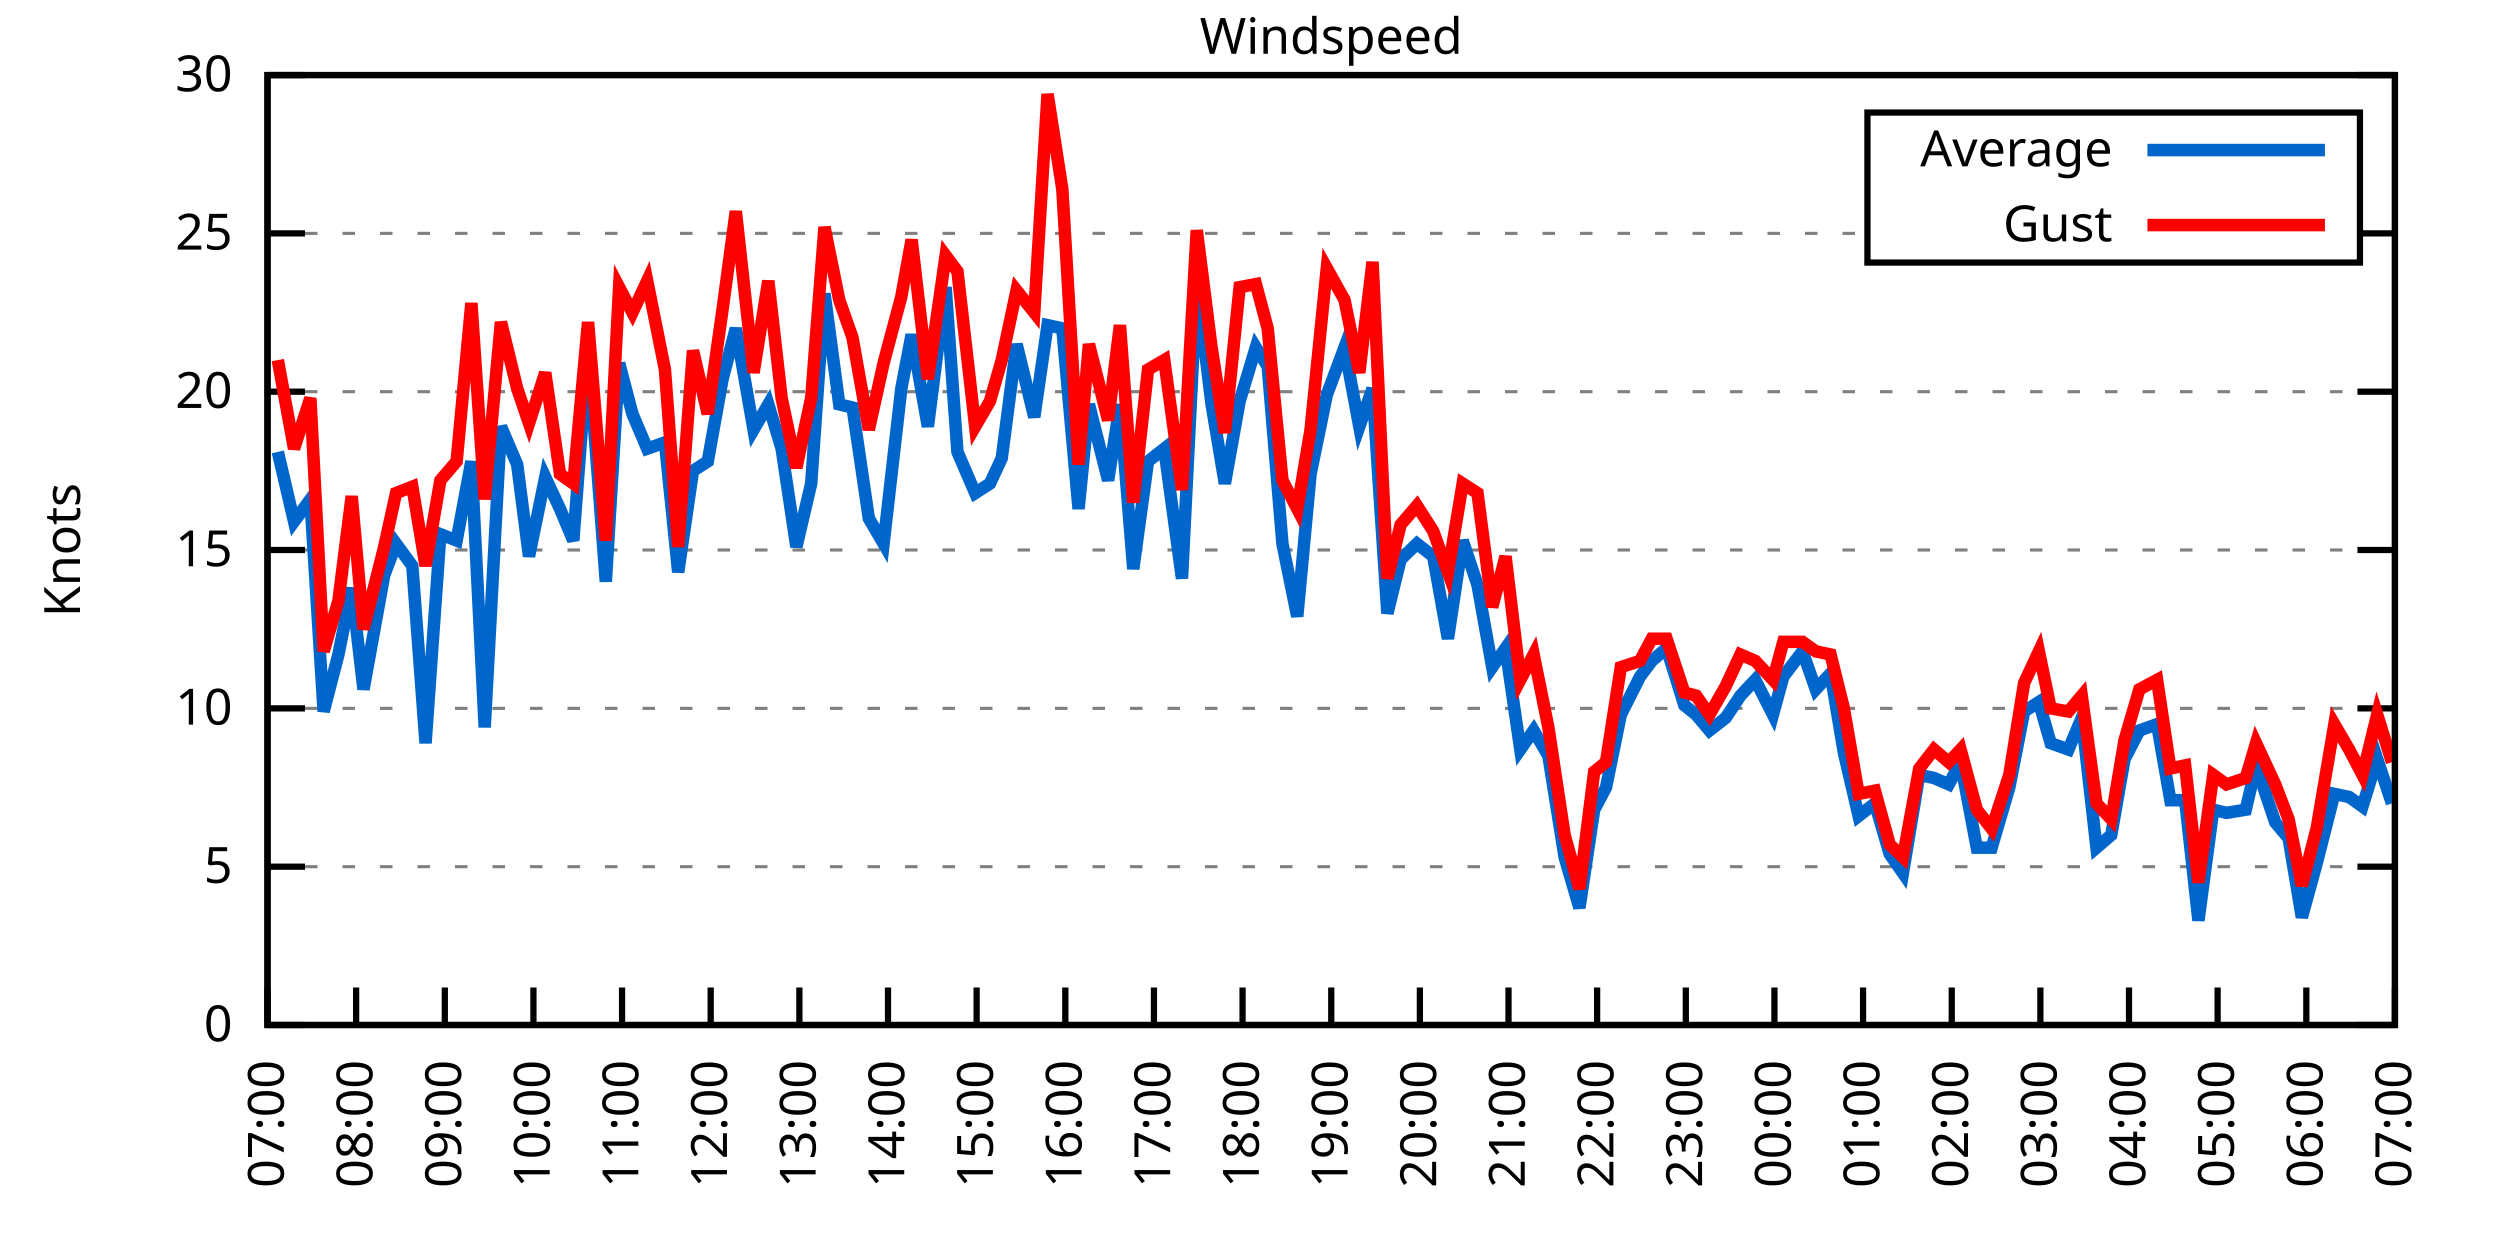
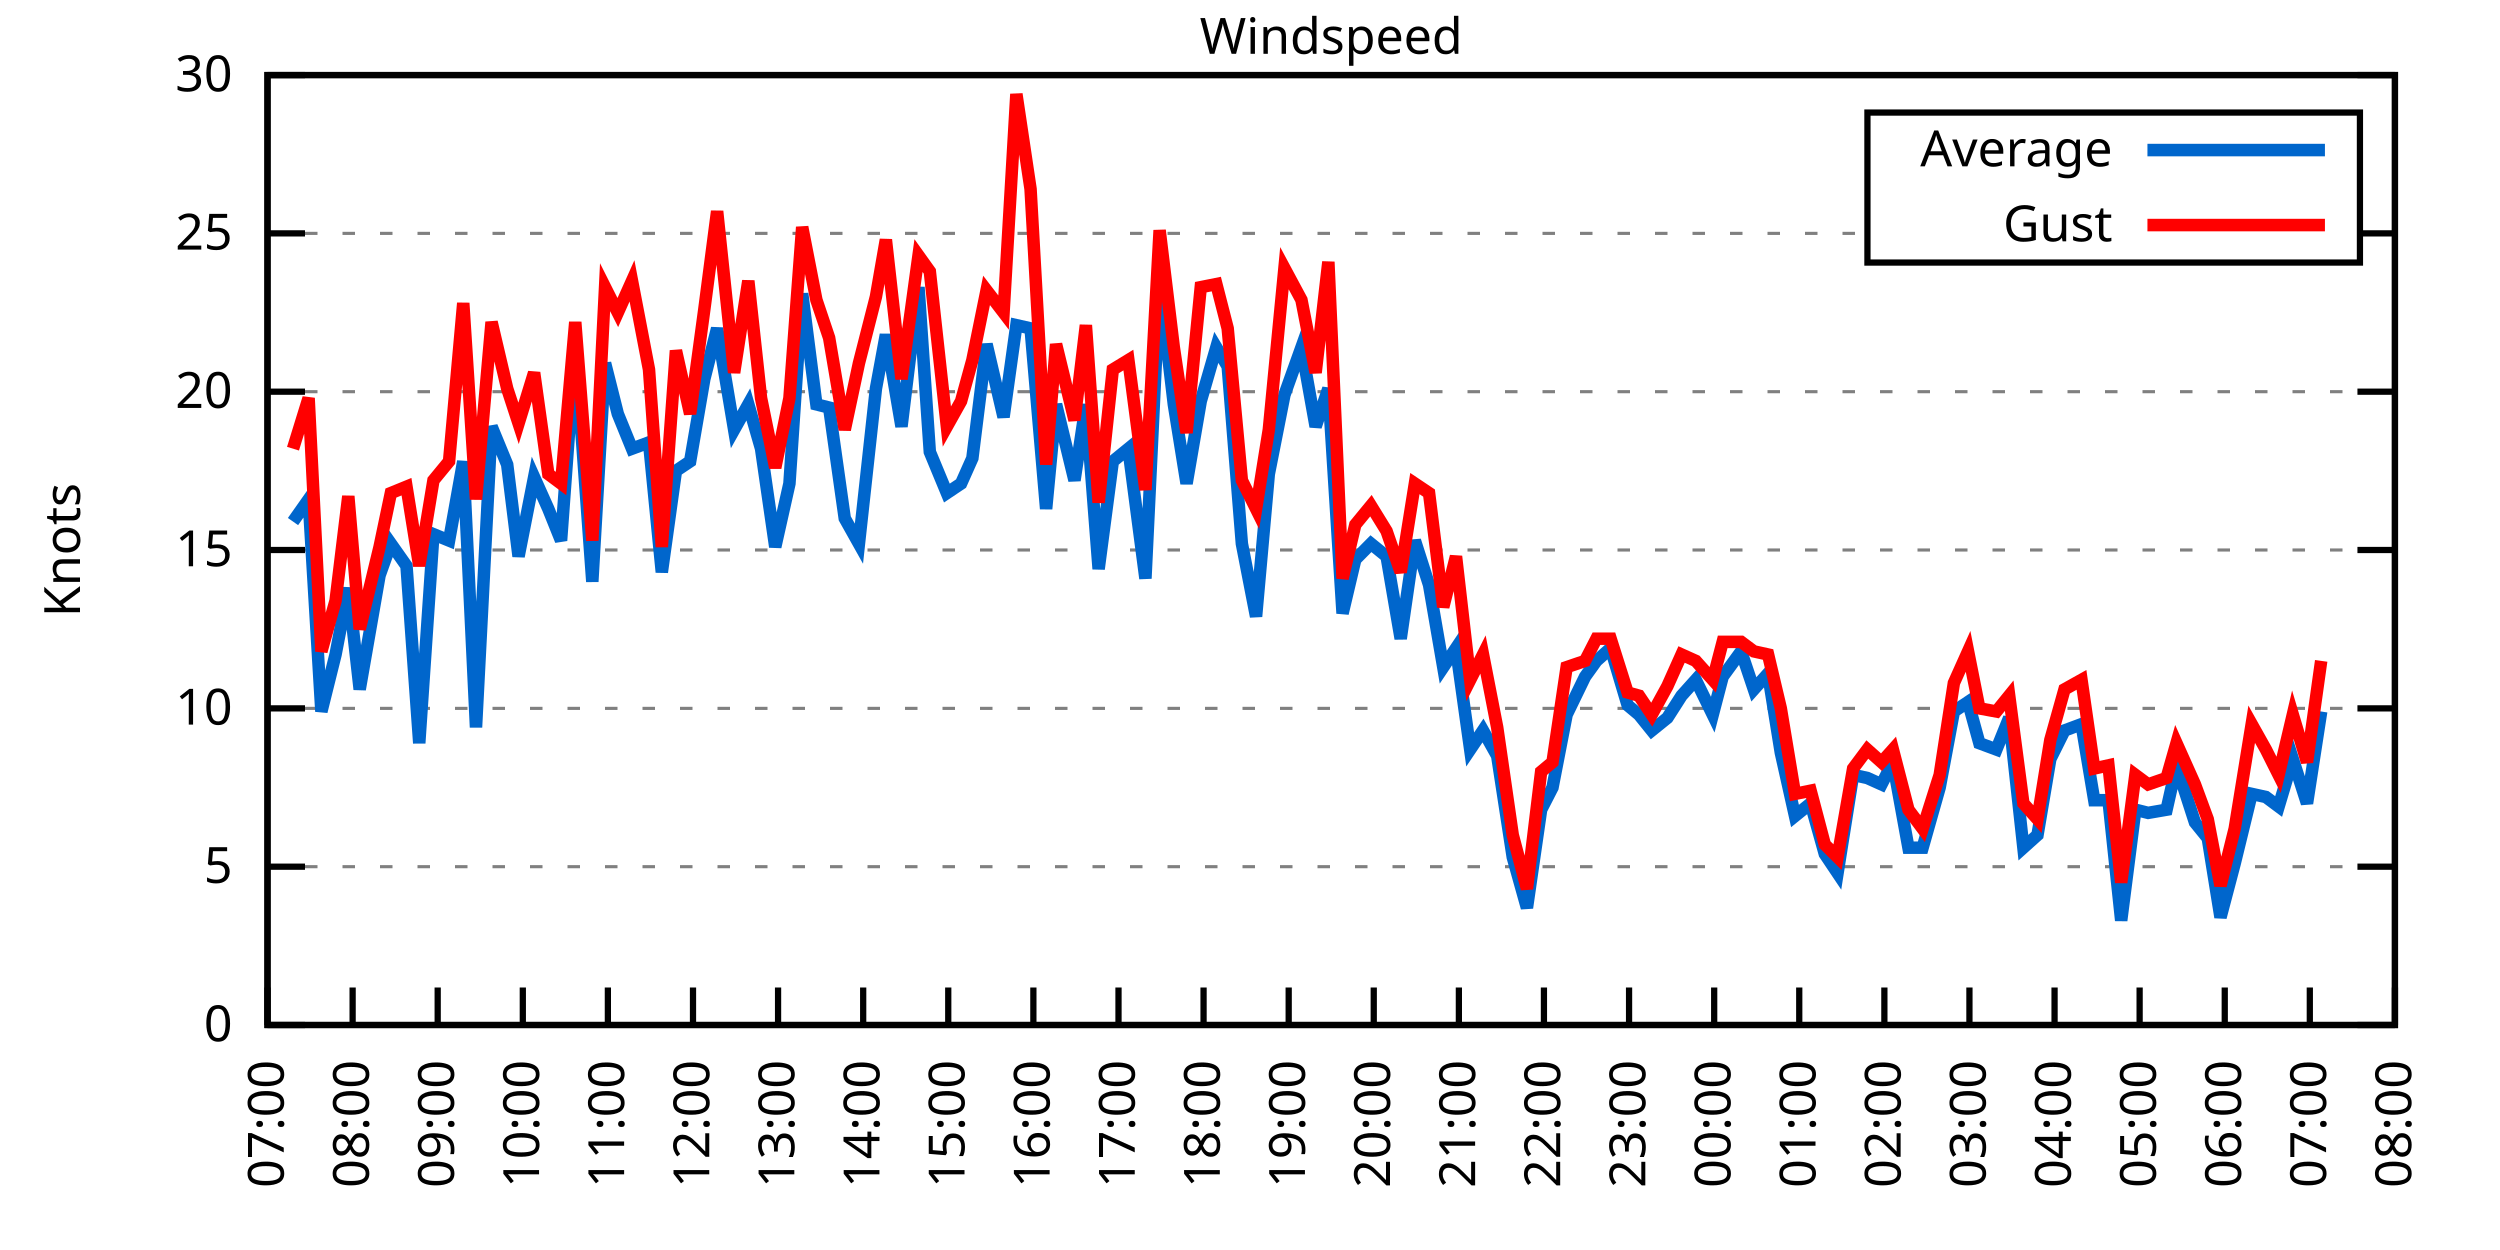
<svg xmlns="http://www.w3.org/2000/svg" xmlns:xlink="http://www.w3.org/1999/xlink" width="400" height="200" viewBox="0 0 400 200">
  <g id="gnuplot_canvas">
    <rect x="0" y="0" width="400" height="200" fill="none" />
    <defs>
      <circle id="gpDot" r="0.5" stroke-width="0.5" stroke="currentColor" />
      <path id="gpPt0" stroke-width="0.333" stroke="currentColor" d="M-1,0 h2 M0,-1 v2" />
      <path id="gpPt1" stroke-width="0.333" stroke="currentColor" d="M-1,-1 L1,1 M1,-1 L-1,1" />
      <path id="gpPt2" stroke-width="0.333" stroke="currentColor" d="M-1,0 L1,0 M0,-1 L0,1 M-1,-1 L1,1 M-1,1 L1,-1" />
      <rect id="gpPt3" stroke-width="0.333" stroke="currentColor" x="-1" y="-1" width="2" height="2" />
      <rect id="gpPt4" stroke-width="0.333" stroke="currentColor" fill="currentColor" x="-1" y="-1" width="2" height="2" />
      <circle id="gpPt5" stroke-width="0.333" stroke="currentColor" cx="0" cy="0" r="1" />
      <use xlink:href="#gpPt5" id="gpPt6" fill="currentColor" stroke="none" />
      <path id="gpPt7" stroke-width="0.333" stroke="currentColor" d="M0,-1.33 L-1.33,0.67 L1.33,0.67 z" />
      <use xlink:href="#gpPt7" id="gpPt8" fill="currentColor" stroke="none" />
      <use xlink:href="#gpPt7" id="gpPt9" stroke="currentColor" transform="rotate(180)" />
      <use xlink:href="#gpPt9" id="gpPt10" fill="currentColor" stroke="none" />
      <use xlink:href="#gpPt3" id="gpPt11" stroke="currentColor" transform="rotate(45)" />
      <use xlink:href="#gpPt11" id="gpPt12" fill="currentColor" stroke="none" />
      <path id="gpPt13" stroke-width="0.333" stroke="currentColor" d="M0,1.330 L1.265,0.411 L0.782,-1.067 L-0.782,-1.076 L-1.265,0.411 z" />
      <use xlink:href="#gpPt13" id="gpPt14" fill="currentColor" stroke="none" />
      <filter id="textbox" filterUnits="objectBoundingBox" x="0" y="0" height="1" width="1">
        <feFlood flood-color="white" flood-opacity="1" result="bgnd" />
        <feComposite in="SourceGraphic" in2="bgnd" operator="atop" />
      </filter>
      <filter id="greybox" filterUnits="objectBoundingBox" x="0" y="0" height="1" width="1">
        <feFlood flood-color="lightgrey" flood-opacity="1" result="grey" />
        <feComposite in="SourceGraphic" in2="grey" operator="atop" />
      </filter>
    </defs>
    <g fill="none" color="white" stroke="currentColor" stroke-width="1.00" stroke-linecap="butt" stroke-linejoin="miter">
</g>
    <g fill="none" color="black" stroke="currentColor" stroke-width="1.00" stroke-linecap="butt" stroke-linejoin="miter">
      <g stroke="none" shape-rendering="crispEdges">
        <polygon fill="rgb(255, 255, 255)" points="42.80,164.00 383.18,164.00 383.18,12.02 42.80,12.02 " />
      </g>
    </g>
    <g fill="none" color="black" stroke="currentColor" stroke-width="1.00" stroke-linecap="butt" stroke-linejoin="miter">
</g>
    <g fill="none" color="black" stroke="black" stroke-width="0.50" stroke-linecap="butt" stroke-linejoin="miter">
</g>
    <g fill="none" color="gray" stroke="currentColor" stroke-width="0.50" stroke-linecap="butt" stroke-linejoin="miter">
      <path stroke="gray" stroke-dasharray="2,4" class="gridline" d="M42.80,164.00 L383.19,164.00  " />
    </g>
    <g fill="none" color="gray" stroke="gray" stroke-width="1.00" stroke-linecap="butt" stroke-linejoin="miter">
</g>
    <g fill="none" color="black" stroke="currentColor" stroke-width="1.00" stroke-linecap="butt" stroke-linejoin="miter">
      <path stroke="black" d="M42.80,164.00 L48.80,164.00 M383.19,164.00 L377.19,164.00  " />
      <g transform="translate(37.20,166.60)" stroke="none" fill="black" font-family="Sans" font-size="8.00" text-anchor="end">
        <text>
          <tspan font-family="Sans"> 0</tspan>
        </text>
      </g>
    </g>
    <g fill="none" color="black" stroke="currentColor" stroke-width="1.00" stroke-linecap="butt" stroke-linejoin="miter">
</g>
    <g fill="none" color="black" stroke="black" stroke-width="0.50" stroke-linecap="butt" stroke-linejoin="miter">
</g>
    <g fill="none" color="gray" stroke="currentColor" stroke-width="0.50" stroke-linecap="butt" stroke-linejoin="miter">
      <path stroke="gray" stroke-dasharray="2,4" class="gridline" d="M42.80,138.67 L383.19,138.67  " />
    </g>
    <g fill="none" color="gray" stroke="gray" stroke-width="1.00" stroke-linecap="butt" stroke-linejoin="miter">
</g>
    <g fill="none" color="black" stroke="currentColor" stroke-width="1.00" stroke-linecap="butt" stroke-linejoin="miter">
      <path stroke="black" d="M42.80,138.67 L48.80,138.67 M383.19,138.67 L377.19,138.67  " />
      <g transform="translate(37.20,141.27)" stroke="none" fill="black" font-family="Sans" font-size="8.00" text-anchor="end">
        <text>
          <tspan font-family="Sans"> 5</tspan>
        </text>
      </g>
    </g>
    <g fill="none" color="black" stroke="currentColor" stroke-width="1.00" stroke-linecap="butt" stroke-linejoin="miter">
</g>
    <g fill="none" color="black" stroke="black" stroke-width="0.50" stroke-linecap="butt" stroke-linejoin="miter">
</g>
    <g fill="none" color="gray" stroke="currentColor" stroke-width="0.50" stroke-linecap="butt" stroke-linejoin="miter">
      <path stroke="gray" stroke-dasharray="2,4" class="gridline" d="M42.80,113.34 L383.19,113.34  " />
    </g>
    <g fill="none" color="gray" stroke="gray" stroke-width="1.00" stroke-linecap="butt" stroke-linejoin="miter">
</g>
    <g fill="none" color="black" stroke="currentColor" stroke-width="1.00" stroke-linecap="butt" stroke-linejoin="miter">
      <path stroke="black" d="M42.80,113.34 L48.80,113.34 M383.19,113.34 L377.19,113.34  " />
      <g transform="translate(37.20,115.94)" stroke="none" fill="black" font-family="Sans" font-size="8.00" text-anchor="end">
        <text>
          <tspan font-family="Sans"> 10</tspan>
        </text>
      </g>
    </g>
    <g fill="none" color="black" stroke="currentColor" stroke-width="1.00" stroke-linecap="butt" stroke-linejoin="miter">
</g>
    <g fill="none" color="black" stroke="black" stroke-width="0.50" stroke-linecap="butt" stroke-linejoin="miter">
</g>
    <g fill="none" color="gray" stroke="currentColor" stroke-width="0.50" stroke-linecap="butt" stroke-linejoin="miter">
      <path stroke="gray" stroke-dasharray="2,4" class="gridline" d="M42.80,88.00 L383.19,88.00  " />
    </g>
    <g fill="none" color="gray" stroke="gray" stroke-width="1.00" stroke-linecap="butt" stroke-linejoin="miter">
</g>
    <g fill="none" color="black" stroke="currentColor" stroke-width="1.00" stroke-linecap="butt" stroke-linejoin="miter">
      <path stroke="black" d="M42.80,88.00 L48.80,88.00 M383.19,88.00 L377.19,88.00  " />
      <g transform="translate(37.20,90.60)" stroke="none" fill="black" font-family="Sans" font-size="8.00" text-anchor="end">
        <text>
          <tspan font-family="Sans"> 15</tspan>
        </text>
      </g>
    </g>
    <g fill="none" color="black" stroke="currentColor" stroke-width="1.00" stroke-linecap="butt" stroke-linejoin="miter">
</g>
    <g fill="none" color="black" stroke="black" stroke-width="0.50" stroke-linecap="butt" stroke-linejoin="miter">
</g>
    <g fill="none" color="gray" stroke="currentColor" stroke-width="0.50" stroke-linecap="butt" stroke-linejoin="miter">
      <path stroke="gray" stroke-dasharray="2,4" class="gridline" d="M42.80,62.67 L383.19,62.67  " />
    </g>
    <g fill="none" color="gray" stroke="gray" stroke-width="1.00" stroke-linecap="butt" stroke-linejoin="miter">
</g>
    <g fill="none" color="black" stroke="currentColor" stroke-width="1.00" stroke-linecap="butt" stroke-linejoin="miter">
      <path stroke="black" d="M42.80,62.67 L48.80,62.67 M383.19,62.67 L377.19,62.67  " />
      <g transform="translate(37.20,65.27)" stroke="none" fill="black" font-family="Sans" font-size="8.00" text-anchor="end">
        <text>
          <tspan font-family="Sans"> 20</tspan>
        </text>
      </g>
    </g>
    <g fill="none" color="black" stroke="currentColor" stroke-width="1.00" stroke-linecap="butt" stroke-linejoin="miter">
</g>
    <g fill="none" color="black" stroke="black" stroke-width="0.50" stroke-linecap="butt" stroke-linejoin="miter">
</g>
    <g fill="none" color="gray" stroke="currentColor" stroke-width="0.50" stroke-linecap="butt" stroke-linejoin="miter">
      <path stroke="gray" stroke-dasharray="2,4" class="gridline" d="M42.80,37.34 L298.79,37.34 M377.59,37.34 L383.19,37.34  " />
    </g>
    <g fill="none" color="gray" stroke="gray" stroke-width="1.00" stroke-linecap="butt" stroke-linejoin="miter">
</g>
    <g fill="none" color="black" stroke="currentColor" stroke-width="1.00" stroke-linecap="butt" stroke-linejoin="miter">
      <path stroke="black" d="M42.80,37.34 L48.80,37.34 M383.19,37.34 L377.19,37.34  " />
      <g transform="translate(37.20,39.94)" stroke="none" fill="black" font-family="Sans" font-size="8.00" text-anchor="end">
        <text>
          <tspan font-family="Sans"> 25</tspan>
        </text>
      </g>
    </g>
    <g fill="none" color="black" stroke="currentColor" stroke-width="1.00" stroke-linecap="butt" stroke-linejoin="miter">
</g>
    <g fill="none" color="black" stroke="black" stroke-width="0.50" stroke-linecap="butt" stroke-linejoin="miter">
</g>
    <g fill="none" color="gray" stroke="currentColor" stroke-width="0.50" stroke-linecap="butt" stroke-linejoin="miter">
      <path stroke="gray" stroke-dasharray="2,4" class="gridline" d="M42.80,12.01 L383.19,12.01  " />
    </g>
    <g fill="none" color="gray" stroke="gray" stroke-width="1.00" stroke-linecap="butt" stroke-linejoin="miter">
</g>
    <g fill="none" color="black" stroke="currentColor" stroke-width="1.00" stroke-linecap="butt" stroke-linejoin="miter">
      <path stroke="black" d="M42.80,12.01 L48.80,12.01 M383.19,12.01 L377.19,12.01  " />
      <g transform="translate(37.20,14.61)" stroke="none" fill="black" font-family="Sans" font-size="8.00" text-anchor="end">
        <text>
          <tspan font-family="Sans"> 30</tspan>
        </text>
      </g>
    </g>
    <g fill="none" color="black" stroke="currentColor" stroke-width="1.00" stroke-linecap="butt" stroke-linejoin="miter">
      <path stroke="black" d="M42.80,164.00 L42.80,158.00  " />
      <g transform="translate(45.40,169.60) rotate(270.00)" stroke="none" fill="black" font-family="Sans" font-size="8.00" text-anchor="end">
        <text>
          <tspan font-family="Sans">07:00</tspan>
        </text>
      </g>
    </g>
    <g fill="none" color="black" stroke="currentColor" stroke-width="1.00" stroke-linecap="butt" stroke-linejoin="miter">
-       <path stroke="black" d="M56.98,164.00 L56.98,158.00  " />
-       <g transform="translate(59.58,169.60) rotate(270.00)" stroke="none" fill="black" font-family="Sans" font-size="8.00" text-anchor="end">
+       <path stroke="black" d="M56.42,164.00 L56.42,158.00  " />
+       <g transform="translate(59.02,169.60) rotate(270.00)" stroke="none" fill="black" font-family="Sans" font-size="8.00" text-anchor="end">
        <text>
          <tspan font-family="Sans">08:00</tspan>
        </text>
      </g>
    </g>
    <g fill="none" color="black" stroke="currentColor" stroke-width="1.00" stroke-linecap="butt" stroke-linejoin="miter">
-       <path stroke="black" d="M71.17,164.00 L71.17,158.00  " />
-       <g transform="translate(73.77,169.60) rotate(270.00)" stroke="none" fill="black" font-family="Sans" font-size="8.00" text-anchor="end">
+       <path stroke="black" d="M70.03,164.00 L70.03,158.00  " />
+       <g transform="translate(72.63,169.60) rotate(270.00)" stroke="none" fill="black" font-family="Sans" font-size="8.00" text-anchor="end">
        <text>
          <tspan font-family="Sans">09:00</tspan>
        </text>
      </g>
    </g>
    <g fill="none" color="black" stroke="currentColor" stroke-width="1.00" stroke-linecap="butt" stroke-linejoin="miter">
-       <path stroke="black" d="M85.35,164.00 L85.35,158.00  " />
-       <g transform="translate(87.95,169.60) rotate(270.00)" stroke="none" fill="black" font-family="Sans" font-size="8.00" text-anchor="end">
+       <path stroke="black" d="M83.65,164.00 L83.65,158.00  " />
+       <g transform="translate(86.25,169.60) rotate(270.00)" stroke="none" fill="black" font-family="Sans" font-size="8.00" text-anchor="end">
        <text>
          <tspan font-family="Sans">10:00</tspan>
        </text>
      </g>
    </g>
    <g fill="none" color="black" stroke="currentColor" stroke-width="1.00" stroke-linecap="butt" stroke-linejoin="miter">
-       <path stroke="black" d="M99.53,164.00 L99.53,158.00  " />
-       <g transform="translate(102.13,169.60) rotate(270.00)" stroke="none" fill="black" font-family="Sans" font-size="8.00" text-anchor="end">
+       <path stroke="black" d="M97.26,164.00 L97.26,158.00  " />
+       <g transform="translate(99.86,169.60) rotate(270.00)" stroke="none" fill="black" font-family="Sans" font-size="8.00" text-anchor="end">
        <text>
          <tspan font-family="Sans">11:00</tspan>
        </text>
      </g>
    </g>
    <g fill="none" color="black" stroke="currentColor" stroke-width="1.00" stroke-linecap="butt" stroke-linejoin="miter">
-       <path stroke="black" d="M113.71,164.00 L113.71,158.00  " />
-       <g transform="translate(116.31,169.60) rotate(270.00)" stroke="none" fill="black" font-family="Sans" font-size="8.00" text-anchor="end">
+       <path stroke="black" d="M110.88,164.00 L110.88,158.00  " />
+       <g transform="translate(113.48,169.60) rotate(270.00)" stroke="none" fill="black" font-family="Sans" font-size="8.00" text-anchor="end">
        <text>
          <tspan font-family="Sans">12:00</tspan>
        </text>
      </g>
    </g>
    <g fill="none" color="black" stroke="currentColor" stroke-width="1.00" stroke-linecap="butt" stroke-linejoin="miter">
-       <path stroke="black" d="M127.90,164.00 L127.90,158.00  " />
-       <g transform="translate(130.50,169.60) rotate(270.00)" stroke="none" fill="black" font-family="Sans" font-size="8.00" text-anchor="end">
+       <path stroke="black" d="M124.49,164.00 L124.49,158.00  " />
+       <g transform="translate(127.09,169.60) rotate(270.00)" stroke="none" fill="black" font-family="Sans" font-size="8.00" text-anchor="end">
        <text>
          <tspan font-family="Sans">13:00</tspan>
        </text>
      </g>
    </g>
    <g fill="none" color="black" stroke="currentColor" stroke-width="1.00" stroke-linecap="butt" stroke-linejoin="miter">
-       <path stroke="black" d="M142.08,164.00 L142.08,158.00  " />
-       <g transform="translate(144.68,169.60) rotate(270.00)" stroke="none" fill="black" font-family="Sans" font-size="8.00" text-anchor="end">
+       <path stroke="black" d="M138.11,164.00 L138.11,158.00  " />
+       <g transform="translate(140.71,169.60) rotate(270.00)" stroke="none" fill="black" font-family="Sans" font-size="8.00" text-anchor="end">
        <text>
          <tspan font-family="Sans">14:00</tspan>
        </text>
      </g>
    </g>
    <g fill="none" color="black" stroke="currentColor" stroke-width="1.00" stroke-linecap="butt" stroke-linejoin="miter">
-       <path stroke="black" d="M156.26,164.00 L156.26,158.00  " />
-       <g transform="translate(158.86,169.60) rotate(270.00)" stroke="none" fill="black" font-family="Sans" font-size="8.00" text-anchor="end">
+       <path stroke="black" d="M151.72,164.00 L151.72,158.00  " />
+       <g transform="translate(154.32,169.60) rotate(270.00)" stroke="none" fill="black" font-family="Sans" font-size="8.00" text-anchor="end">
        <text>
          <tspan font-family="Sans">15:00</tspan>
        </text>
      </g>
    </g>
    <g fill="none" color="black" stroke="currentColor" stroke-width="1.00" stroke-linecap="butt" stroke-linejoin="miter">
-       <path stroke="black" d="M170.45,164.00 L170.45,158.00  " />
-       <g transform="translate(173.05,169.60) rotate(270.00)" stroke="none" fill="black" font-family="Sans" font-size="8.00" text-anchor="end">
+       <path stroke="black" d="M165.34,164.00 L165.34,158.00  " />
+       <g transform="translate(167.94,169.60) rotate(270.00)" stroke="none" fill="black" font-family="Sans" font-size="8.00" text-anchor="end">
        <text>
          <tspan font-family="Sans">16:00</tspan>
        </text>
      </g>
    </g>
    <g fill="none" color="black" stroke="currentColor" stroke-width="1.00" stroke-linecap="butt" stroke-linejoin="miter">
-       <path stroke="black" d="M184.63,164.00 L184.63,158.00  " />
-       <g transform="translate(187.23,169.60) rotate(270.00)" stroke="none" fill="black" font-family="Sans" font-size="8.00" text-anchor="end">
+       <path stroke="black" d="M178.96,164.00 L178.96,158.00  " />
+       <g transform="translate(181.56,169.60) rotate(270.00)" stroke="none" fill="black" font-family="Sans" font-size="8.00" text-anchor="end">
        <text>
          <tspan font-family="Sans">17:00</tspan>
        </text>
      </g>
    </g>
    <g fill="none" color="black" stroke="currentColor" stroke-width="1.00" stroke-linecap="butt" stroke-linejoin="miter">
-       <path stroke="black" d="M198.81,164.00 L198.81,158.00  " />
-       <g transform="translate(201.41,169.60) rotate(270.00)" stroke="none" fill="black" font-family="Sans" font-size="8.00" text-anchor="end">
+       <path stroke="black" d="M192.57,164.00 L192.57,158.00  " />
+       <g transform="translate(195.17,169.60) rotate(270.00)" stroke="none" fill="black" font-family="Sans" font-size="8.00" text-anchor="end">
        <text>
          <tspan font-family="Sans">18:00</tspan>
        </text>
      </g>
    </g>
    <g fill="none" color="black" stroke="currentColor" stroke-width="1.00" stroke-linecap="butt" stroke-linejoin="miter">
-       <path stroke="black" d="M213.00,164.00 L213.00,158.00  " />
-       <g transform="translate(215.60,169.60) rotate(270.00)" stroke="none" fill="black" font-family="Sans" font-size="8.00" text-anchor="end">
+       <path stroke="black" d="M206.19,164.00 L206.19,158.00  " />
+       <g transform="translate(208.79,169.60) rotate(270.00)" stroke="none" fill="black" font-family="Sans" font-size="8.00" text-anchor="end">
        <text>
          <tspan font-family="Sans">19:00</tspan>
        </text>
      </g>
    </g>
    <g fill="none" color="black" stroke="currentColor" stroke-width="1.00" stroke-linecap="butt" stroke-linejoin="miter">
-       <path stroke="black" d="M227.18,164.00 L227.18,158.00  " />
-       <g transform="translate(229.78,169.60) rotate(270.00)" stroke="none" fill="black" font-family="Sans" font-size="8.00" text-anchor="end">
+       <path stroke="black" d="M219.80,164.00 L219.80,158.00  " />
+       <g transform="translate(222.40,169.60) rotate(270.00)" stroke="none" fill="black" font-family="Sans" font-size="8.00" text-anchor="end">
        <text>
          <tspan font-family="Sans">20:00</tspan>
        </text>
      </g>
    </g>
    <g fill="none" color="black" stroke="currentColor" stroke-width="1.00" stroke-linecap="butt" stroke-linejoin="miter">
-       <path stroke="black" d="M241.36,164.00 L241.36,158.00  " />
-       <g transform="translate(243.96,169.60) rotate(270.00)" stroke="none" fill="black" font-family="Sans" font-size="8.00" text-anchor="end">
+       <path stroke="black" d="M233.42,164.00 L233.42,158.00  " />
+       <g transform="translate(236.02,169.60) rotate(270.00)" stroke="none" fill="black" font-family="Sans" font-size="8.00" text-anchor="end">
        <text>
          <tspan font-family="Sans">21:00</tspan>
        </text>
      </g>
    </g>
    <g fill="none" color="black" stroke="currentColor" stroke-width="1.00" stroke-linecap="butt" stroke-linejoin="miter">
-       <path stroke="black" d="M255.54,164.00 L255.54,158.00  " />
-       <g transform="translate(258.14,169.60) rotate(270.00)" stroke="none" fill="black" font-family="Sans" font-size="8.00" text-anchor="end">
+       <path stroke="black" d="M247.03,164.00 L247.03,158.00  " />
+       <g transform="translate(249.63,169.60) rotate(270.00)" stroke="none" fill="black" font-family="Sans" font-size="8.00" text-anchor="end">
        <text>
          <tspan font-family="Sans">22:00</tspan>
        </text>
      </g>
    </g>
    <g fill="none" color="black" stroke="currentColor" stroke-width="1.00" stroke-linecap="butt" stroke-linejoin="miter">
-       <path stroke="black" d="M269.73,164.00 L269.73,158.00  " />
-       <g transform="translate(272.33,169.60) rotate(270.00)" stroke="none" fill="black" font-family="Sans" font-size="8.00" text-anchor="end">
+       <path stroke="black" d="M260.65,164.00 L260.65,158.00  " />
+       <g transform="translate(263.25,169.60) rotate(270.00)" stroke="none" fill="black" font-family="Sans" font-size="8.00" text-anchor="end">
        <text>
          <tspan font-family="Sans">23:00</tspan>
        </text>
      </g>
    </g>
    <g fill="none" color="black" stroke="currentColor" stroke-width="1.00" stroke-linecap="butt" stroke-linejoin="miter">
-       <path stroke="black" d="M283.91,164.00 L283.91,158.00  " />
-       <g transform="translate(286.51,169.60) rotate(270.00)" stroke="none" fill="black" font-family="Sans" font-size="8.00" text-anchor="end">
+       <path stroke="black" d="M274.27,164.00 L274.27,158.00  " />
+       <g transform="translate(276.87,169.60) rotate(270.00)" stroke="none" fill="black" font-family="Sans" font-size="8.00" text-anchor="end">
        <text>
          <tspan font-family="Sans">00:00</tspan>
        </text>
      </g>
    </g>
    <g fill="none" color="black" stroke="currentColor" stroke-width="1.00" stroke-linecap="butt" stroke-linejoin="miter">
-       <path stroke="black" d="M298.09,164.00 L298.09,158.00  " />
-       <g transform="translate(300.69,169.60) rotate(270.00)" stroke="none" fill="black" font-family="Sans" font-size="8.00" text-anchor="end">
+       <path stroke="black" d="M287.88,164.00 L287.88,158.00  " />
+       <g transform="translate(290.48,169.60) rotate(270.00)" stroke="none" fill="black" font-family="Sans" font-size="8.00" text-anchor="end">
        <text>
          <tspan font-family="Sans">01:00</tspan>
        </text>
      </g>
    </g>
    <g fill="none" color="black" stroke="currentColor" stroke-width="1.00" stroke-linecap="butt" stroke-linejoin="miter">
-       <path stroke="black" d="M312.28,164.00 L312.28,158.00  " />
-       <g transform="translate(314.88,169.60) rotate(270.00)" stroke="none" fill="black" font-family="Sans" font-size="8.00" text-anchor="end">
+       <path stroke="black" d="M301.50,164.00 L301.50,158.00  " />
+       <g transform="translate(304.10,169.60) rotate(270.00)" stroke="none" fill="black" font-family="Sans" font-size="8.00" text-anchor="end">
        <text>
          <tspan font-family="Sans">02:00</tspan>
        </text>
      </g>
    </g>
    <g fill="none" color="black" stroke="currentColor" stroke-width="1.00" stroke-linecap="butt" stroke-linejoin="miter">
-       <path stroke="black" d="M326.46,164.00 L326.46,158.00  " />
-       <g transform="translate(329.06,169.60) rotate(270.00)" stroke="none" fill="black" font-family="Sans" font-size="8.00" text-anchor="end">
+       <path stroke="black" d="M315.11,164.00 L315.11,158.00  " />
+       <g transform="translate(317.71,169.60) rotate(270.00)" stroke="none" fill="black" font-family="Sans" font-size="8.00" text-anchor="end">
        <text>
          <tspan font-family="Sans">03:00</tspan>
        </text>
      </g>
    </g>
    <g fill="none" color="black" stroke="currentColor" stroke-width="1.00" stroke-linecap="butt" stroke-linejoin="miter">
-       <path stroke="black" d="M340.64,164.00 L340.64,158.00  " />
-       <g transform="translate(343.24,169.60) rotate(270.00)" stroke="none" fill="black" font-family="Sans" font-size="8.00" text-anchor="end">
+       <path stroke="black" d="M328.73,164.00 L328.73,158.00  " />
+       <g transform="translate(331.33,169.60) rotate(270.00)" stroke="none" fill="black" font-family="Sans" font-size="8.00" text-anchor="end">
        <text>
          <tspan font-family="Sans">04:00</tspan>
        </text>
      </g>
    </g>
    <g fill="none" color="black" stroke="currentColor" stroke-width="1.00" stroke-linecap="butt" stroke-linejoin="miter">
-       <path stroke="black" d="M354.82,164.00 L354.82,158.00  " />
-       <g transform="translate(357.42,169.60) rotate(270.00)" stroke="none" fill="black" font-family="Sans" font-size="8.00" text-anchor="end">
+       <path stroke="black" d="M342.34,164.00 L342.34,158.00  " />
+       <g transform="translate(344.94,169.60) rotate(270.00)" stroke="none" fill="black" font-family="Sans" font-size="8.00" text-anchor="end">
        <text>
          <tspan font-family="Sans">05:00</tspan>
        </text>
      </g>
    </g>
    <g fill="none" color="black" stroke="currentColor" stroke-width="1.00" stroke-linecap="butt" stroke-linejoin="miter">
-       <path stroke="black" d="M369.01,164.00 L369.01,158.00  " />
-       <g transform="translate(371.61,169.60) rotate(270.00)" stroke="none" fill="black" font-family="Sans" font-size="8.00" text-anchor="end">
+       <path stroke="black" d="M355.96,164.00 L355.96,158.00  " />
+       <g transform="translate(358.56,169.60) rotate(270.00)" stroke="none" fill="black" font-family="Sans" font-size="8.00" text-anchor="end">
        <text>
          <tspan font-family="Sans">06:00</tspan>
+         </text>
+       </g>
+     </g>
+     <g fill="none" color="black" stroke="currentColor" stroke-width="1.00" stroke-linecap="butt" stroke-linejoin="miter">
+       <path stroke="black" d="M369.57,164.00 L369.57,158.00  " />
+       <g transform="translate(372.17,169.60) rotate(270.00)" stroke="none" fill="black" font-family="Sans" font-size="8.00" text-anchor="end">
+         <text>
+           <tspan font-family="Sans">07:00</tspan>
        </text>
      </g>
    </g>
    <g fill="none" color="black" stroke="currentColor" stroke-width="1.00" stroke-linecap="butt" stroke-linejoin="miter">
      <path stroke="black" d="M383.19,164.00 L383.19,158.00  " />
      <g transform="translate(385.79,169.60) rotate(270.00)" stroke="none" fill="black" font-family="Sans" font-size="8.00" text-anchor="end">
        <text>
-           <tspan font-family="Sans">07:00</tspan>
+           <tspan font-family="Sans">08:00</tspan>
        </text>
      </g>
    </g>
    <g fill="none" color="black" stroke="currentColor" stroke-width="1.00" stroke-linecap="butt" stroke-linejoin="miter">
</g>
    <g fill="none" color="black" stroke="currentColor" stroke-width="1.00" stroke-linecap="butt" stroke-linejoin="miter">
      <path stroke="black" d="M42.80,12.01 L42.80,164.00 L383.19,164.00 L383.19,12.01 L42.80,12.01 Z  " />
    </g>
    <g fill="none" color="black" stroke="currentColor" stroke-width="1.00" stroke-linecap="butt" stroke-linejoin="miter">
</g>
    <g fill="none" color="black" stroke="currentColor" stroke-width="1.00" stroke-linecap="butt" stroke-linejoin="miter">
      <path stroke="black" d="M298.79,42.01 L298.79,18.01 L377.59,18.01 L377.59,42.01 L298.79,42.01 Z  " />
    </g>
    <g id="Windspeed_plot_1">
      <g fill="none" color="white" stroke="black" stroke-width="2.00" stroke-linecap="butt" stroke-linejoin="miter">
</g>
      <g fill="none" color="black" stroke="currentColor" stroke-width="2.00" stroke-linecap="butt" stroke-linejoin="miter">
        <g transform="translate(337.99,26.61)" stroke="none" fill="black" font-family="Sans" font-size="8.00" text-anchor="end">
          <text>
            <tspan font-family="Sans">Average</tspan>
          </text>
        </g>
      </g>
      <g fill="none" color="black" stroke="currentColor" stroke-width="2.00" stroke-linecap="butt" stroke-linejoin="miter">
-         <path stroke="rgb(  0, 102, 204)" d="M343.59,24.01 L371.99,24.01 M44.45,72.30 L47.05,83.45 L49.66,79.90 L51.78,113.84 L54.15,104.72 L56.27,94.08   L58.16,110.30 L61.47,92.06 L63.37,86.99 L65.97,90.54 L68.09,118.91 L70.46,85.47 L73.06,86.49 L75.42,73.82   L77.55,116.38 L80.15,68.25 L82.75,74.33 L84.64,89.02 L87.24,76.35 L89.60,81.42 L91.73,86.49 L94.09,55.58   L96.93,93.07 L99.06,58.11 L101.19,66.22 L103.55,71.79 L106.39,70.78 L108.51,91.55 L110.88,75.34 L113.24,73.82   L115.61,60.65 L117.73,52.54 L120.57,68.75 L122.93,64.70 L125.06,71.79 L127.42,87.50 L129.79,77.37 L131.92,46.97   L134.28,64.70 L136.41,65.21 L139.01,82.94 L141.37,86.99 L144.21,62.17 L145.86,53.55 L148.46,68.25 L151.30,45.95   L153.19,72.30 L156.03,78.89 L158.39,77.37 L160.28,73.31 L162.65,55.07 L165.48,66.73 L167.61,52.03 L169.97,52.54   L172.57,81.42 L174.23,64.70 L177.30,76.86 L179.19,64.70 L181.32,91.04 L183.68,73.82 L186.28,71.79 L189.12,92.56   L191.48,45.45 L193.85,64.70 L195.98,77.37 L198.34,64.19 L200.94,55.58 L202.83,58.62 L205.19,86.99 L207.56,98.64   L209.69,75.85 L212.29,63.18 L215.12,55.58 L217.49,68.25 L219.61,62.17 L221.98,98.14 L224.10,89.52 L226.71,86.99   L229.31,89.02 L231.67,102.19 L234.03,86.49 L236.40,93.58 L238.76,106.75 L240.89,103.71 L243.25,119.92 L245.38,116.88   L247.74,120.94 L250.34,137.15 L252.71,145.25 L255.07,129.55 L256.96,126.00 L259.33,114.35 L262.40,108.27 L264.29,105.74   L266.65,103.71 L269.49,112.83 L271.38,114.35 L273.51,116.88 L276.11,114.86 L278.47,111.31 L280.84,108.78 L283.67,114.35   L285.33,108.27 L288.40,104.22 L290.53,110.30 L292.89,107.76 L295.02,120.43 L297.38,130.56 L299.98,128.54 L302.35,136.64   L304.47,139.68 L307.08,123.98 L309.44,124.48 L311.80,125.50 L313.69,121.95 L316.29,135.63 L318.66,135.63 L321.49,126.00   L323.86,113.84 L326.22,112.32 L328.11,118.91 L330.95,119.92 L333.08,114.86 L335.44,135.63 L337.80,133.60 L339.93,121.44   L342.30,116.88 L345.13,115.87 L347.26,128.03 L349.62,128.03 L351.75,147.28 L354.12,129.55 L356.24,130.06 L359.32,129.55   L360.97,122.46 L364.04,131.58 L366.17,134.11 L368.30,146.77 L370.66,138.16 L373.50,127.02 L375.86,127.52 L377.99,129.04   L380.35,121.44 L382.72,128.54  " />
+         <path stroke="rgb(  0, 102, 204)" d="M343.59,24.01 L371.99,24.01 M46.88,83.45 L49.38,79.90 L51.42,113.84 L53.69,104.72 L55.73,94.08 L57.55,110.30   L60.73,92.06 L62.54,86.99 L65.04,90.54 L67.08,118.91 L69.35,85.47 L71.85,86.49 L74.12,73.82 L76.16,116.38   L78.65,68.25 L81.15,74.33 L82.97,89.02 L85.46,76.35 L87.73,81.42 L89.77,86.49 L92.04,55.58 L94.77,93.07   L96.81,58.11 L98.85,66.22 L101.12,71.79 L103.84,70.78 L105.89,91.55 L108.15,75.34 L110.42,73.82 L112.69,60.65   L114.74,52.54 L117.46,68.75 L119.73,64.70 L121.77,71.79 L124.04,87.50 L126.31,77.37 L128.35,46.97 L130.62,64.70   L132.66,65.21 L135.16,82.94 L137.43,86.99 L140.15,62.17 L141.74,53.55 L144.24,68.25 L146.96,45.95 L148.77,72.30   L151.50,78.89 L153.77,77.37 L155.58,73.31 L157.85,55.07 L160.57,66.73 L162.62,52.03 L164.89,52.54 L167.38,81.42   L168.97,64.70 L171.92,76.86 L173.74,64.70 L175.78,91.04 L178.05,73.82 L180.54,71.79 L183.27,92.56 L185.54,45.45   L187.81,64.70 L189.85,77.37 L192.12,64.19 L194.61,55.58 L196.43,58.62 L198.70,86.99 L200.97,98.64 L203.01,75.85   L205.51,63.18 L208.23,55.58 L210.50,68.25 L212.54,62.17 L214.81,98.14 L216.85,89.52 L219.35,86.99 L221.85,89.02   L224.11,102.19 L226.38,86.49 L228.65,93.58 L230.92,106.75 L232.96,103.71 L235.23,119.92 L237.28,116.88 L239.55,120.94   L242.04,137.15 L244.31,145.25 L246.58,129.55 L248.40,126.00 L250.66,114.35 L253.61,108.27 L255.43,105.74 L257.70,103.71   L260.42,112.83 L262.24,114.35 L264.28,116.88 L266.78,114.86 L269.05,111.31 L271.32,108.78 L274.04,114.35 L275.63,108.27   L278.58,104.22 L280.62,110.30 L282.89,107.76 L284.93,120.43 L287.20,130.56 L289.70,128.54 L291.97,136.64 L294.01,139.68   L296.50,123.98 L298.77,124.48 L301.04,125.50 L302.86,121.95 L305.35,135.63 L307.62,135.63 L310.35,126.00 L312.62,113.84   L314.89,112.32 L316.70,118.91 L319.42,119.92 L321.47,114.86 L323.74,135.63 L326.00,133.60 L328.05,121.44 L330.32,116.88   L333.04,115.87 L335.08,128.03 L337.35,128.03 L339.39,147.28 L341.66,129.55 L343.70,130.06 L346.65,129.55 L348.24,122.46   L351.19,131.58 L353.24,134.11 L355.28,146.77 L357.55,138.16 L360.27,127.02 L362.54,127.52 L364.58,129.04 L366.85,121.44   L369.12,128.54 L371.39,113.84  " />
      </g>
    </g>
    <g id="Windspeed_plot_2">
      <g fill="none" color="black" stroke="currentColor" stroke-width="2.00" stroke-linecap="butt" stroke-linejoin="miter">
        <g transform="translate(337.99,38.61)" stroke="none" fill="black" font-family="Sans" font-size="8.00" text-anchor="end">
          <text>
            <tspan font-family="Sans">Gust</tspan>
          </text>
        </g>
      </g>
      <g fill="none" color="black" stroke="currentColor" stroke-width="2.00" stroke-linecap="butt" stroke-linejoin="miter">
-         <path stroke="rgb(255,   0,   0)" d="M343.59,36.01 L371.99,36.01 M44.45,57.61 L47.05,71.79 L49.66,63.69 L51.78,104.22 L54.15,96.11 L56.27,79.39   L58.16,100.67 L61.47,87.50 L63.37,78.89 L65.97,77.87 L68.09,90.54 L70.46,76.86 L73.06,73.82 L75.42,48.49   L77.55,79.90 L80.15,51.53 L82.75,62.17 L84.64,67.74 L87.24,59.63 L89.60,75.85 L91.73,77.37 L94.09,51.53   L96.93,86.49 L99.06,45.95 L101.19,50.01 L103.55,44.94 L106.39,59.13 L108.51,87.50 L110.88,56.09 L113.24,66.22   L115.61,49.50 L117.73,33.80 L120.57,59.63 L122.93,44.94 L125.06,63.69 L127.42,74.83 L129.79,63.69 L131.92,36.33   L134.28,47.98 L136.41,54.06 L139.01,68.75 L141.37,58.11 L144.21,47.47 L145.86,38.35 L148.46,60.65 L151.30,40.89   L153.19,43.42 L156.03,68.25 L158.39,64.19 L160.28,57.61 L162.65,46.46 L165.48,50.01 L167.61,15.05 L169.97,30.25   L172.57,74.33 L174.23,55.07 L177.30,67.23 L179.19,52.03 L181.32,80.41 L183.68,59.13 L186.28,57.61 L189.12,78.38   L191.48,36.84 L193.85,55.58 L195.98,69.26 L198.34,45.95 L200.94,45.45 L202.83,52.54 L205.19,76.86 L207.56,81.42   L209.69,68.75 L212.29,42.91 L215.12,47.98 L217.49,59.63 L219.61,41.90 L221.98,92.56 L224.10,83.95 L226.71,80.91   L229.31,84.97 L231.67,91.55 L234.03,77.37 L236.40,78.89 L238.76,97.12 L240.89,89.02 L243.25,108.78 L245.38,104.72   L247.74,116.38 L250.34,133.60 L252.71,142.21 L255.07,123.47 L256.96,121.95 L259.33,106.75 L262.40,105.74 L264.29,102.19   L266.65,102.19 L269.49,110.80 L271.38,111.31 L273.51,114.35 L276.11,109.79 L278.47,104.72 L280.84,105.74 L283.67,108.78   L285.33,102.70 L288.40,102.70 L290.53,104.22 L292.89,104.72 L295.02,113.34 L297.38,127.02 L299.98,126.51 L302.35,135.12   L304.47,137.15 L307.08,122.96 L309.44,119.92 L311.80,121.95 L313.69,119.92 L316.29,129.55 L318.66,132.59 L321.49,123.98   L323.86,109.28 L326.22,104.22 L328.11,113.34 L330.95,113.84 L333.08,111.31 L335.44,128.54 L337.80,131.07 L339.93,118.40   L342.30,110.30 L345.13,108.78 L347.26,122.96 L349.62,122.46 L351.75,141.20 L354.12,123.98 L356.24,125.50 L359.32,124.48   L360.97,118.91 L364.04,125.50 L366.17,131.07 L368.30,141.71 L370.66,132.59 L373.50,115.87 L375.86,119.92 L377.99,123.98   L380.35,114.35 L382.72,121.95  " />
+         <path stroke="rgb(255,   0,   0)" d="M343.59,36.01 L371.99,36.01 M46.88,71.79 L49.38,63.69 L51.42,104.22 L53.69,96.11 L55.73,79.39 L57.55,100.67   L60.73,87.50 L62.54,78.89 L65.04,77.87 L67.08,90.54 L69.35,76.86 L71.85,73.82 L74.12,48.49 L76.16,79.90   L78.65,51.53 L81.15,62.17 L82.97,67.74 L85.46,59.63 L87.73,75.85 L89.77,77.37 L92.04,51.53 L94.77,86.49   L96.81,45.95 L98.85,50.01 L101.12,44.94 L103.84,59.13 L105.89,87.50 L108.15,56.09 L110.42,66.22 L112.69,49.50   L114.74,33.80 L117.46,59.63 L119.73,44.94 L121.77,63.69 L124.04,74.83 L126.31,63.69 L128.35,36.33 L130.62,47.98   L132.66,54.06 L135.16,68.75 L137.43,58.11 L140.15,47.47 L141.74,38.35 L144.24,60.65 L146.96,40.89 L148.77,43.42   L151.50,68.25 L153.77,64.19 L155.58,57.61 L157.85,46.46 L160.57,50.01 L162.62,15.05 L164.89,30.25 L167.38,74.33   L168.97,55.07 L171.92,67.23 L173.74,52.03 L175.78,80.41 L178.05,59.13 L180.54,57.61 L183.27,78.38 L185.54,36.84   L187.81,55.58 L189.85,69.26 L192.12,45.95 L194.61,45.45 L196.43,52.54 L198.70,76.86 L200.97,81.42 L203.01,68.75   L205.51,42.91 L208.23,47.98 L210.50,59.63 L212.54,41.90 L214.81,92.56 L216.85,83.95 L219.35,80.91 L221.85,84.97   L224.11,91.55 L226.38,77.37 L228.65,78.89 L230.92,97.12 L232.96,89.02 L235.23,108.78 L237.28,104.72 L239.55,116.38   L242.04,133.60 L244.31,142.21 L246.58,123.47 L248.40,121.95 L250.66,106.75 L253.61,105.74 L255.43,102.19 L257.70,102.19   L260.42,110.80 L262.24,111.31 L264.28,114.35 L266.78,109.79 L269.05,104.72 L271.32,105.74 L274.04,108.78 L275.63,102.70   L278.58,102.70 L280.62,104.22 L282.89,104.72 L284.93,113.34 L287.20,127.02 L289.70,126.51 L291.97,135.12 L294.01,137.15   L296.50,122.96 L298.77,119.92 L301.04,121.95 L302.86,119.92 L305.35,129.55 L307.62,132.59 L310.35,123.98 L312.62,109.28   L314.89,104.22 L316.70,113.34 L319.42,113.84 L321.47,111.31 L323.74,128.54 L326.00,131.07 L328.05,118.40 L330.32,110.30   L333.04,108.78 L335.08,122.96 L337.35,122.46 L339.39,141.20 L341.66,123.98 L343.70,125.50 L346.65,124.48 L348.24,118.91   L351.19,125.50 L353.24,131.07 L355.28,141.71 L357.55,132.59 L360.27,115.87 L362.54,119.92 L364.58,123.98 L366.85,114.35   L369.12,121.95 L371.39,105.74  " />
      </g>
    </g>
    <g fill="none" color="black" stroke="currentColor" stroke-width="2.00" stroke-linecap="butt" stroke-linejoin="miter">
</g>
    <g fill="none" color="black" stroke="black" stroke-width="1.00" stroke-linecap="butt" stroke-linejoin="miter">
</g>
    <g fill="none" color="black" stroke="currentColor" stroke-width="1.00" stroke-linecap="butt" stroke-linejoin="miter">
      <path stroke="black" d="M42.80,12.01 L42.80,164.00 L383.19,164.00 L383.19,12.01 L42.80,12.01 Z  " />
      <g transform="translate(12.80,88.01) rotate(270.00)" stroke="none" fill="black" font-family="Sans" font-size="8.00" text-anchor="middle">
        <text>
          <tspan font-family="Sans">Knots</tspan>
        </text>
      </g>
    </g>
    <g fill="none" color="black" stroke="currentColor" stroke-width="1.00" stroke-linecap="butt" stroke-linejoin="miter">
</g>
    <g fill="none" color="black" stroke="currentColor" stroke-width="1.00" stroke-linecap="butt" stroke-linejoin="miter">
      <g transform="translate(212.99,8.61)" stroke="none" fill="black" font-family="Sans" font-size="8.00" text-anchor="middle">
        <text>
          <tspan font-family="Sans">Windspeed</tspan>
        </text>
      </g>
    </g>
    <g fill="none" color="black" stroke="currentColor" stroke-width="1.00" stroke-linecap="butt" stroke-linejoin="miter">
</g>
  </g>
</svg>
